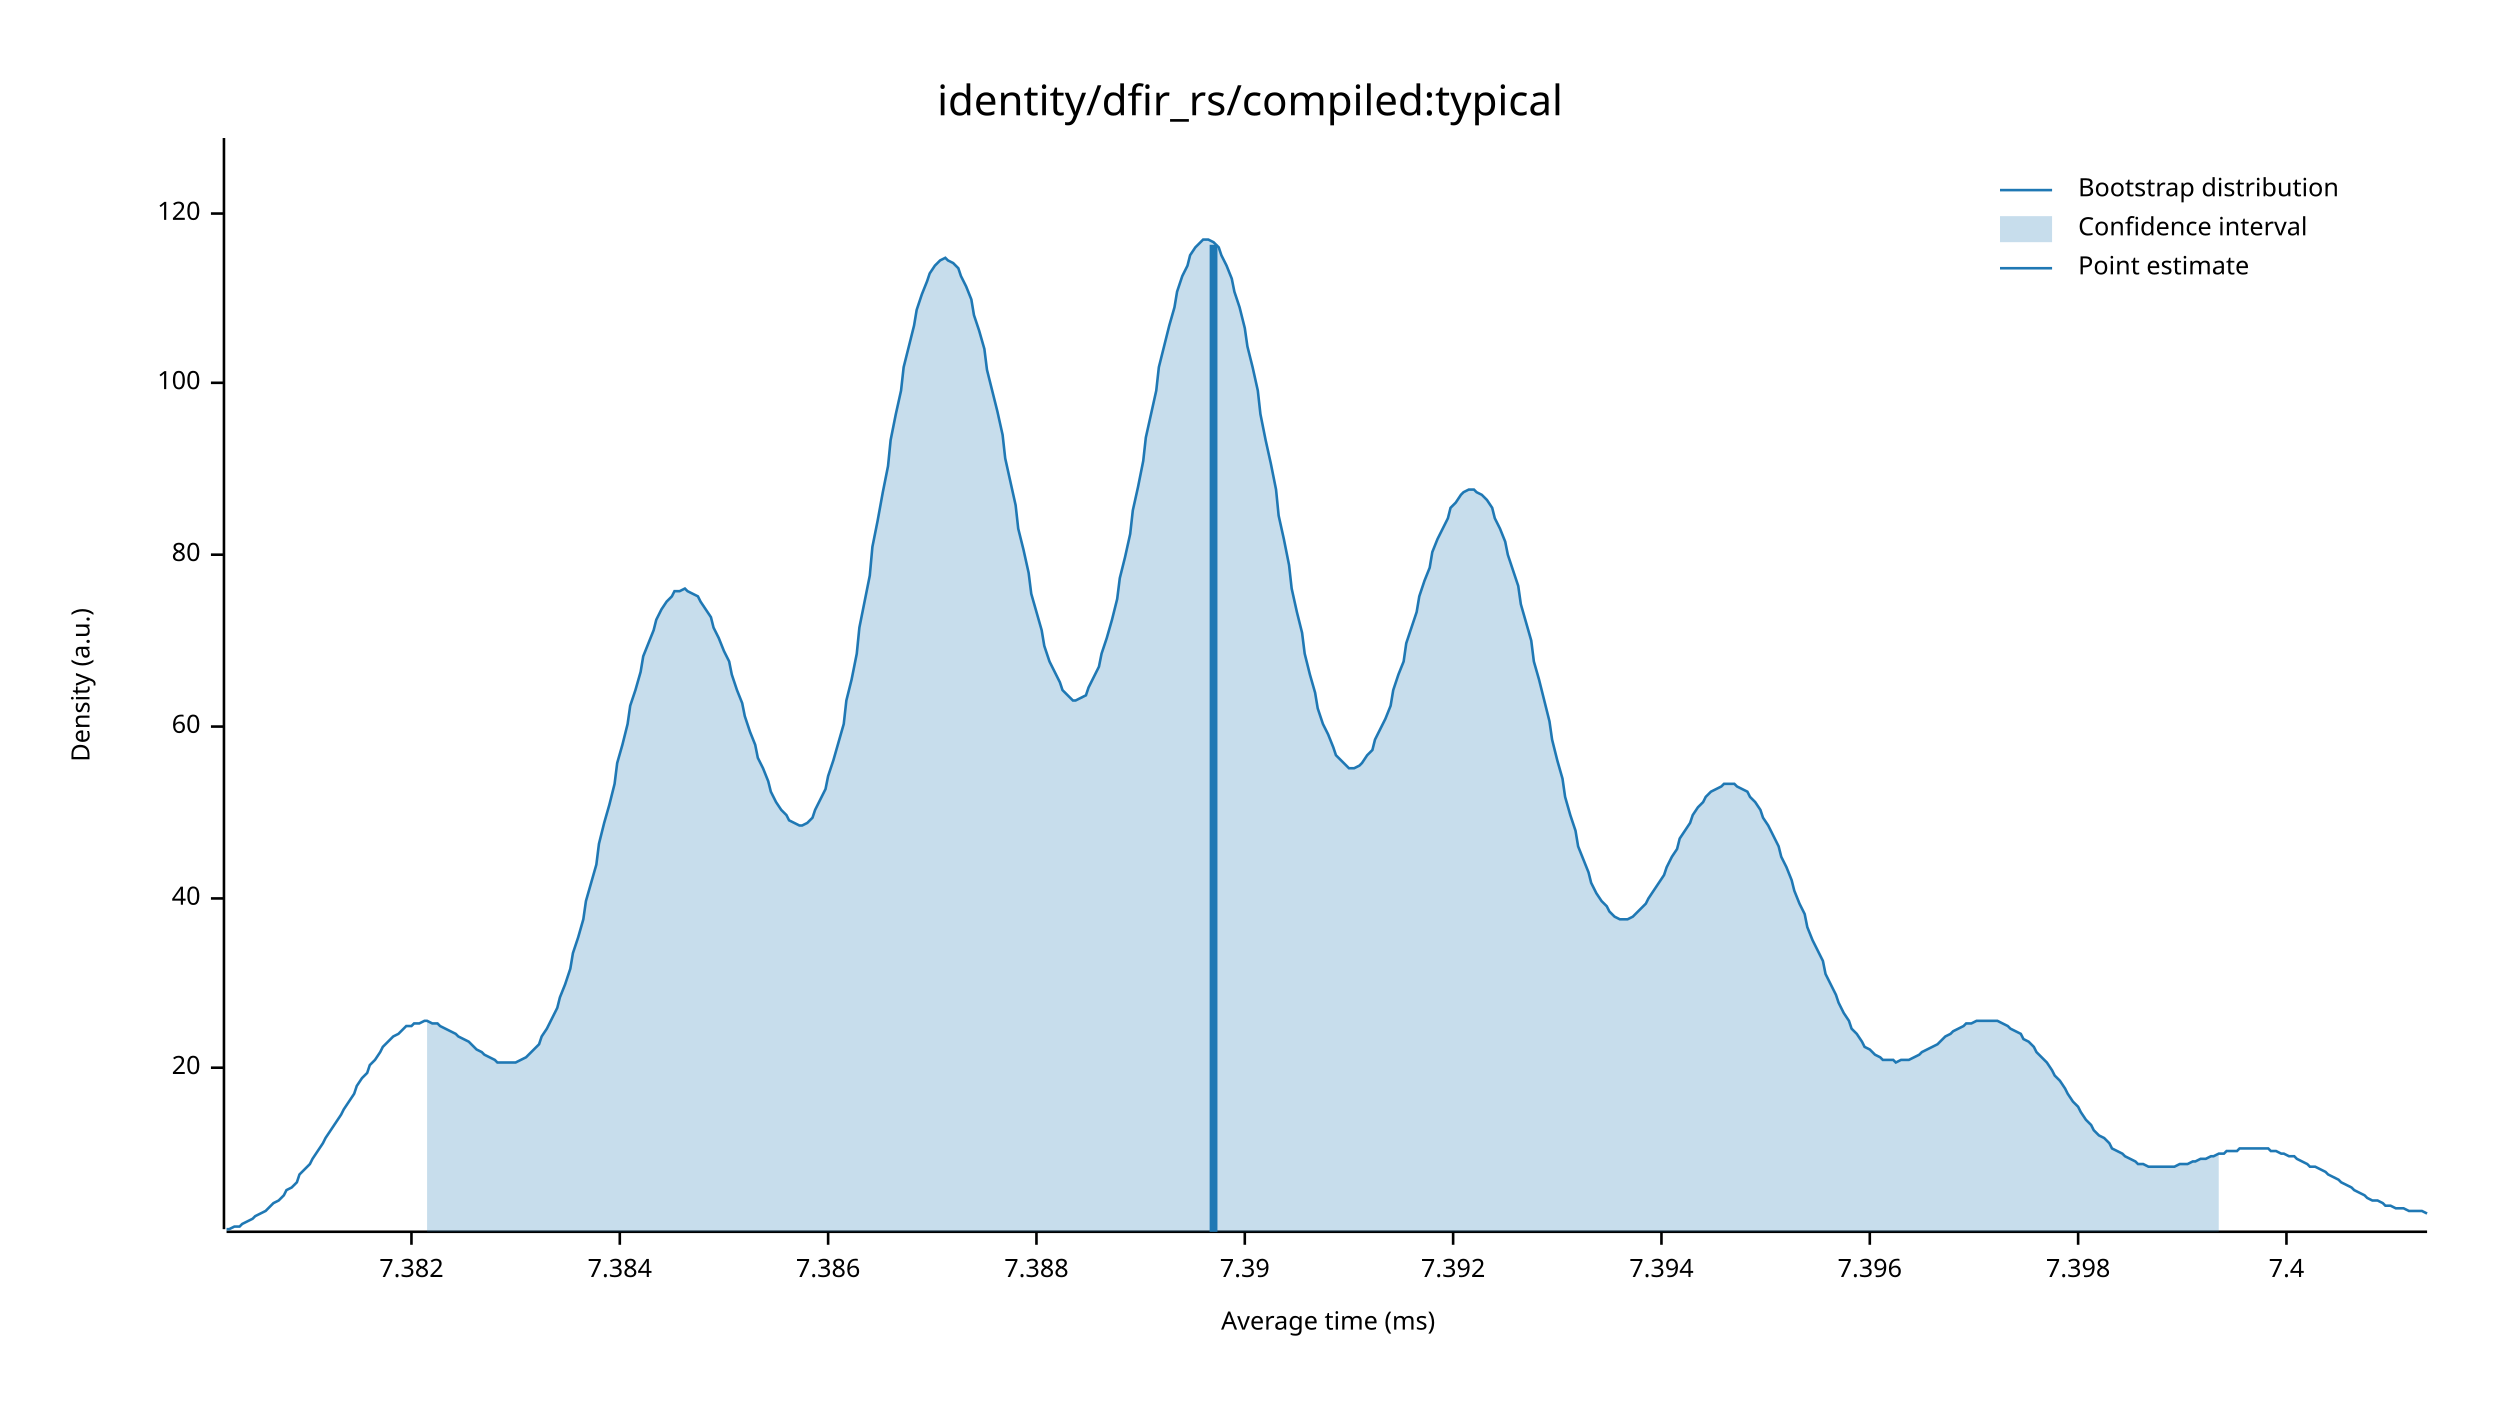
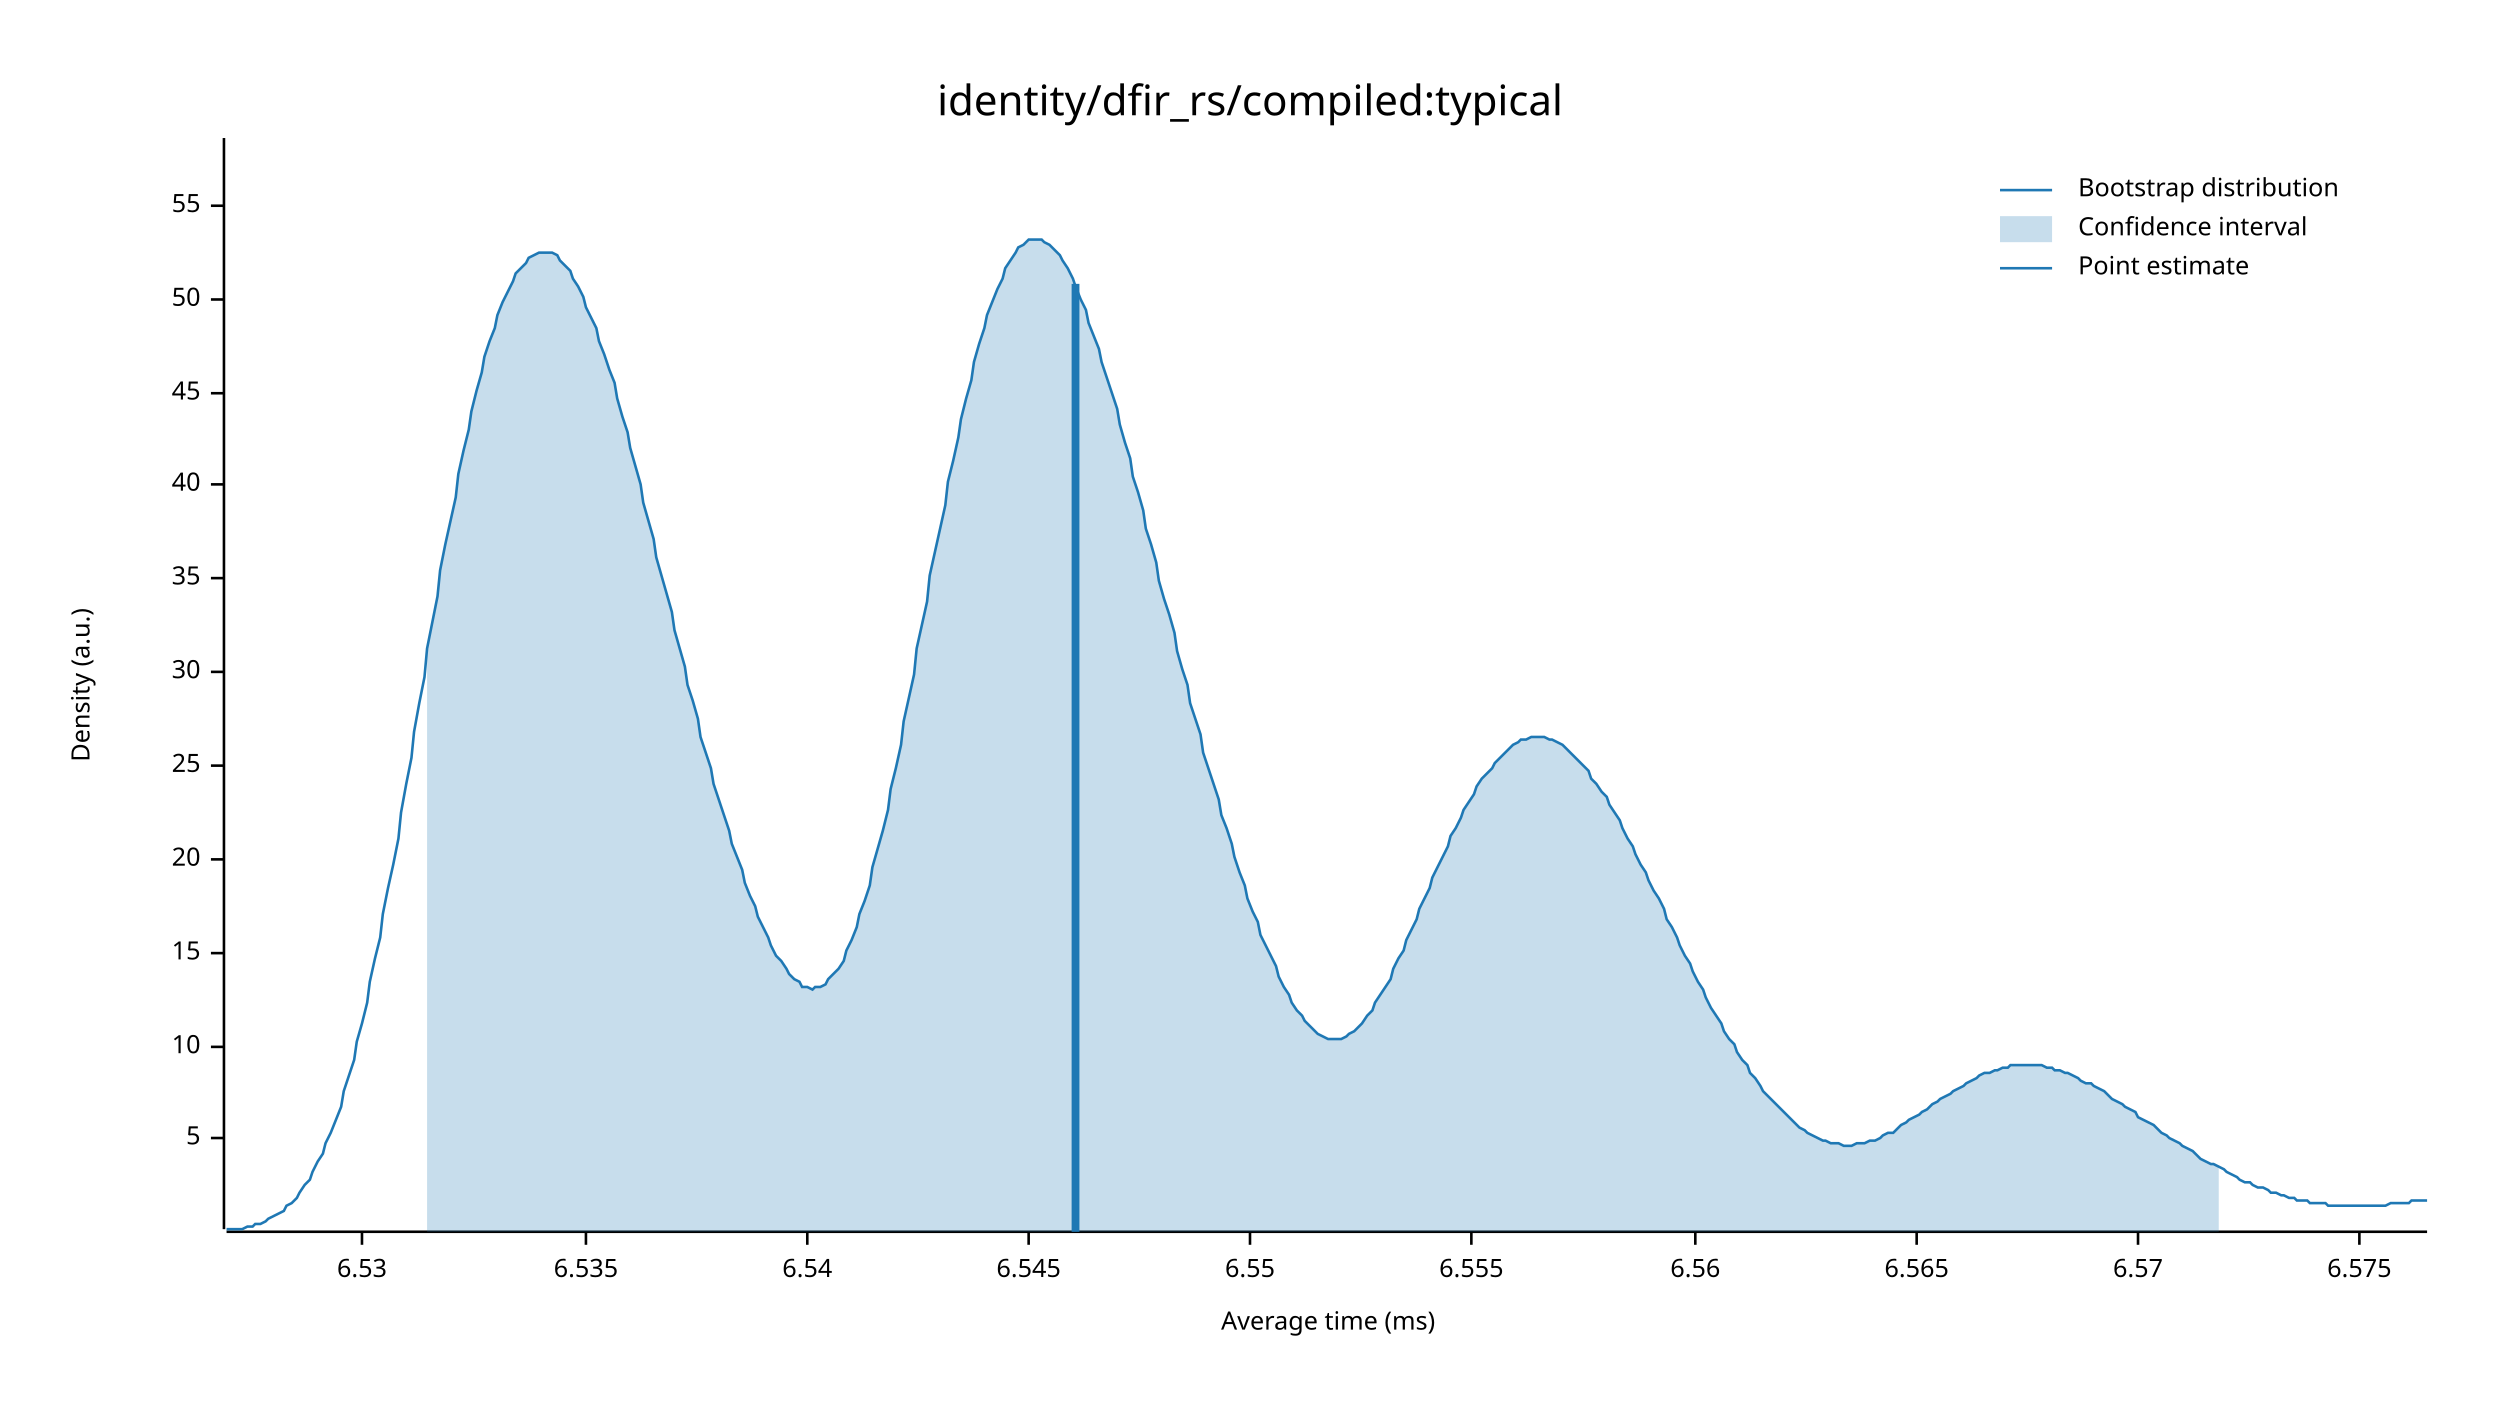
<svg xmlns="http://www.w3.org/2000/svg" width="960" height="540" viewBox="0 0 960 540">
  <text x="480" y="32" dy="0.76em" text-anchor="middle" font-family="sans-serif" font-size="16.129" opacity="1" fill="#000000">
identity/dfir_rs/compiled:typical
</text>
  <text x="27" y="263" dy="0.76em" text-anchor="middle" font-family="sans-serif" font-size="9.677" opacity="1" fill="#000000" transform="rotate(270, 27, 263)">
Density (a.u.)
</text>
  <text x="510" y="513" dy="-0.5ex" text-anchor="middle" font-family="sans-serif" font-size="9.677" opacity="1" fill="#000000">
Average time (ms)
</text>
  <polyline fill="none" opacity="1" stroke="#000000" stroke-width="1" points="86,53 86,472 " />
-   <text x="77" y="410" dy="0.5ex" text-anchor="end" font-family="sans-serif" font-size="9.677" opacity="1" fill="#000000">
+   <text x="77" y="437" dy="0.5ex" text-anchor="end" font-family="sans-serif" font-size="9.677" opacity="1" fill="#000000">
+ 5
+ </text>
+   <polyline fill="none" opacity="1" stroke="#000000" stroke-width="1" points="81,437 86,437 " />
+   <text x="77" y="402" dy="0.5ex" text-anchor="end" font-family="sans-serif" font-size="9.677" opacity="1" fill="#000000">
+ 10
+ </text>
+   <polyline fill="none" opacity="1" stroke="#000000" stroke-width="1" points="81,402 86,402 " />
+   <text x="77" y="366" dy="0.5ex" text-anchor="end" font-family="sans-serif" font-size="9.677" opacity="1" fill="#000000">
+ 15
+ </text>
+   <polyline fill="none" opacity="1" stroke="#000000" stroke-width="1" points="81,366 86,366 " />
+   <text x="77" y="330" dy="0.5ex" text-anchor="end" font-family="sans-serif" font-size="9.677" opacity="1" fill="#000000">
20
</text>
-   <polyline fill="none" opacity="1" stroke="#000000" stroke-width="1" points="81,410 86,410 " />
-   <text x="77" y="345" dy="0.5ex" text-anchor="end" font-family="sans-serif" font-size="9.677" opacity="1" fill="#000000">
+   <polyline fill="none" opacity="1" stroke="#000000" stroke-width="1" points="81,330 86,330 " />
+   <text x="77" y="294" dy="0.5ex" text-anchor="end" font-family="sans-serif" font-size="9.677" opacity="1" fill="#000000">
+ 25
+ </text>
+   <polyline fill="none" opacity="1" stroke="#000000" stroke-width="1" points="81,294 86,294 " />
+   <text x="77" y="258" dy="0.5ex" text-anchor="end" font-family="sans-serif" font-size="9.677" opacity="1" fill="#000000">
+ 30
+ </text>
+   <polyline fill="none" opacity="1" stroke="#000000" stroke-width="1" points="81,258 86,258 " />
+   <text x="77" y="222" dy="0.5ex" text-anchor="end" font-family="sans-serif" font-size="9.677" opacity="1" fill="#000000">
+ 35
+ </text>
+   <polyline fill="none" opacity="1" stroke="#000000" stroke-width="1" points="81,222 86,222 " />
+   <text x="77" y="186" dy="0.5ex" text-anchor="end" font-family="sans-serif" font-size="9.677" opacity="1" fill="#000000">
40
</text>
-   <polyline fill="none" opacity="1" stroke="#000000" stroke-width="1" points="81,345 86,345 " />
-   <text x="77" y="279" dy="0.5ex" text-anchor="end" font-family="sans-serif" font-size="9.677" opacity="1" fill="#000000">
- 60
+   <polyline fill="none" opacity="1" stroke="#000000" stroke-width="1" points="81,186 86,186 " />
+   <text x="77" y="151" dy="0.5ex" text-anchor="end" font-family="sans-serif" font-size="9.677" opacity="1" fill="#000000">
+ 45
</text>
-   <polyline fill="none" opacity="1" stroke="#000000" stroke-width="1" points="81,279 86,279 " />
-   <text x="77" y="213" dy="0.5ex" text-anchor="end" font-family="sans-serif" font-size="9.677" opacity="1" fill="#000000">
- 80
+   <polyline fill="none" opacity="1" stroke="#000000" stroke-width="1" points="81,151 86,151 " />
+   <text x="77" y="115" dy="0.5ex" text-anchor="end" font-family="sans-serif" font-size="9.677" opacity="1" fill="#000000">
+ 50
</text>
-   <polyline fill="none" opacity="1" stroke="#000000" stroke-width="1" points="81,213 86,213 " />
-   <text x="77" y="147" dy="0.5ex" text-anchor="end" font-family="sans-serif" font-size="9.677" opacity="1" fill="#000000">
- 100
+   <polyline fill="none" opacity="1" stroke="#000000" stroke-width="1" points="81,115 86,115 " />
+   <text x="77" y="79" dy="0.5ex" text-anchor="end" font-family="sans-serif" font-size="9.677" opacity="1" fill="#000000">
+ 55
</text>
-   <polyline fill="none" opacity="1" stroke="#000000" stroke-width="1" points="81,147 86,147 " />
-   <text x="77" y="82" dy="0.5ex" text-anchor="end" font-family="sans-serif" font-size="9.677" opacity="1" fill="#000000">
- 120
+   <polyline fill="none" opacity="1" stroke="#000000" stroke-width="1" points="81,79 86,79 " />
+   <polyline fill="none" opacity="1" stroke="#000000" stroke-width="1" points="87,473 932,473 " />
+   <text x="139" y="483" dy="0.76em" text-anchor="middle" font-family="sans-serif" font-size="9.677" opacity="1" fill="#000000">
+ 6.53
</text>
-   <polyline fill="none" opacity="1" stroke="#000000" stroke-width="1" points="81,82 86,82 " />
-   <polyline fill="none" opacity="1" stroke="#000000" stroke-width="1" points="87,473 932,473 " />
-   <text x="158" y="483" dy="0.76em" text-anchor="middle" font-family="sans-serif" font-size="9.677" opacity="1" fill="#000000">
- 7.382
+   <polyline fill="none" opacity="1" stroke="#000000" stroke-width="1" points="139,473 139,478 " />
+   <text x="225" y="483" dy="0.76em" text-anchor="middle" font-family="sans-serif" font-size="9.677" opacity="1" fill="#000000">
+ 6.535
</text>
-   <polyline fill="none" opacity="1" stroke="#000000" stroke-width="1" points="158,473 158,478 " />
-   <text x="238" y="483" dy="0.76em" text-anchor="middle" font-family="sans-serif" font-size="9.677" opacity="1" fill="#000000">
- 7.384
+   <polyline fill="none" opacity="1" stroke="#000000" stroke-width="1" points="225,473 225,478 " />
+   <text x="310" y="483" dy="0.76em" text-anchor="middle" font-family="sans-serif" font-size="9.677" opacity="1" fill="#000000">
+ 6.54
</text>
-   <polyline fill="none" opacity="1" stroke="#000000" stroke-width="1" points="238,473 238,478 " />
-   <text x="318" y="483" dy="0.76em" text-anchor="middle" font-family="sans-serif" font-size="9.677" opacity="1" fill="#000000">
- 7.386
+   <polyline fill="none" opacity="1" stroke="#000000" stroke-width="1" points="310,473 310,478 " />
+   <text x="395" y="483" dy="0.76em" text-anchor="middle" font-family="sans-serif" font-size="9.677" opacity="1" fill="#000000">
+ 6.545
</text>
-   <polyline fill="none" opacity="1" stroke="#000000" stroke-width="1" points="318,473 318,478 " />
-   <text x="398" y="483" dy="0.76em" text-anchor="middle" font-family="sans-serif" font-size="9.677" opacity="1" fill="#000000">
- 7.388
+   <polyline fill="none" opacity="1" stroke="#000000" stroke-width="1" points="395,473 395,478 " />
+   <text x="480" y="483" dy="0.76em" text-anchor="middle" font-family="sans-serif" font-size="9.677" opacity="1" fill="#000000">
+ 6.55
</text>
-   <polyline fill="none" opacity="1" stroke="#000000" stroke-width="1" points="398,473 398,478 " />
-   <text x="478" y="483" dy="0.76em" text-anchor="middle" font-family="sans-serif" font-size="9.677" opacity="1" fill="#000000">
- 7.39
+   <polyline fill="none" opacity="1" stroke="#000000" stroke-width="1" points="480,473 480,478 " />
+   <text x="565" y="483" dy="0.76em" text-anchor="middle" font-family="sans-serif" font-size="9.677" opacity="1" fill="#000000">
+ 6.555
</text>
-   <polyline fill="none" opacity="1" stroke="#000000" stroke-width="1" points="478,473 478,478 " />
-   <text x="558" y="483" dy="0.76em" text-anchor="middle" font-family="sans-serif" font-size="9.677" opacity="1" fill="#000000">
- 7.392
+   <polyline fill="none" opacity="1" stroke="#000000" stroke-width="1" points="565,473 565,478 " />
+   <text x="651" y="483" dy="0.76em" text-anchor="middle" font-family="sans-serif" font-size="9.677" opacity="1" fill="#000000">
+ 6.56
</text>
-   <polyline fill="none" opacity="1" stroke="#000000" stroke-width="1" points="558,473 558,478 " />
-   <text x="638" y="483" dy="0.76em" text-anchor="middle" font-family="sans-serif" font-size="9.677" opacity="1" fill="#000000">
- 7.394
+   <polyline fill="none" opacity="1" stroke="#000000" stroke-width="1" points="651,473 651,478 " />
+   <text x="736" y="483" dy="0.76em" text-anchor="middle" font-family="sans-serif" font-size="9.677" opacity="1" fill="#000000">
+ 6.565
</text>
-   <polyline fill="none" opacity="1" stroke="#000000" stroke-width="1" points="638,473 638,478 " />
-   <text x="718" y="483" dy="0.76em" text-anchor="middle" font-family="sans-serif" font-size="9.677" opacity="1" fill="#000000">
- 7.396
+   <polyline fill="none" opacity="1" stroke="#000000" stroke-width="1" points="736,473 736,478 " />
+   <text x="821" y="483" dy="0.76em" text-anchor="middle" font-family="sans-serif" font-size="9.677" opacity="1" fill="#000000">
+ 6.57
</text>
-   <polyline fill="none" opacity="1" stroke="#000000" stroke-width="1" points="718,473 718,478 " />
-   <text x="798" y="483" dy="0.76em" text-anchor="middle" font-family="sans-serif" font-size="9.677" opacity="1" fill="#000000">
- 7.398
+   <polyline fill="none" opacity="1" stroke="#000000" stroke-width="1" points="821,473 821,478 " />
+   <text x="906" y="483" dy="0.76em" text-anchor="middle" font-family="sans-serif" font-size="9.677" opacity="1" fill="#000000">
+ 6.575
</text>
-   <polyline fill="none" opacity="1" stroke="#000000" stroke-width="1" points="798,473 798,478 " />
-   <text x="878" y="483" dy="0.76em" text-anchor="middle" font-family="sans-serif" font-size="9.677" opacity="1" fill="#000000">
- 7.4
- </text>
-   <polyline fill="none" opacity="1" stroke="#000000" stroke-width="1" points="878,473 878,478 " />
-   <polyline fill="none" opacity="1" stroke="#1F78B4" stroke-width="1" points="87,472 88,472 90,471 92,471 93,470 95,469 97,468 98,467 100,466 102,465 103,464 105,462 107,461 109,459 110,457 112,456 114,454 115,451 117,449 119,447 120,445 122,442 124,439 125,437 127,434 129,431 131,428 132,426 134,423 136,420 137,417 139,414 141,412 142,409 144,407 146,404 147,402 149,400 151,398 153,397 154,396 156,394 158,394 159,393 161,393 163,392 164,392 166,393 168,393 169,394 171,395 173,396 175,397 176,398 178,399 180,400 181,401 183,403 185,404 186,405 188,406 190,407 191,408 193,408 195,408 197,408 198,408 200,407 202,406 203,405 205,403 207,401 208,398 210,395 212,391 214,387 215,383 217,378 219,372 220,366 222,360 224,353 225,346 227,339 229,332 230,324 232,316 234,309 236,301 237,293 239,286 241,278 242,271 244,265 246,258 247,252 249,247 251,242 252,238 254,234 256,231 258,229 259,227 261,227 263,226 264,227 266,228 268,229 269,231 271,234 273,237 274,241 276,245 278,250 280,254 281,259 283,265 285,270 286,275 288,281 290,286 291,291 293,295 295,300 296,304 298,308 300,311 302,313 303,315 305,316 307,317 308,317 310,316 312,314 313,311 315,307 317,303 318,298 320,292 322,285 324,278 325,269 327,261 329,251 330,241 332,231 334,221 335,210 337,200 339,189 341,179 342,169 344,159 346,150 347,141 349,133 351,125 352,119 354,113 356,108 357,105 359,102 361,100 363,99 364,100 366,101 368,103 369,106 371,110 373,115 374,121 376,127 378,134 379,142 381,150 383,158 385,167 386,176 388,185 390,194 391,203 393,211 395,220 396,228 398,235 400,242 401,248 403,254 405,258 407,262 408,265 410,267 412,269 413,269 415,268 417,267 418,264 420,260 422,256 423,251 425,245 427,238 429,230 430,222 432,214 434,205 435,196 437,187 439,177 440,168 442,159 444,150 445,141 447,133 449,125 451,118 452,112 454,106 456,102 457,98 459,95 461,93 462,92 464,92 466,93 468,95 469,98 471,102 473,107 474,112 476,118 478,126 479,133 481,141 483,150 484,159 486,169 488,178 490,188 491,198 493,207 495,217 496,226 498,235 500,243 501,251 503,259 505,266 506,272 508,278 510,282 512,287 513,290 515,292 517,294 518,295 520,295 522,294 523,293 525,290 527,288 528,284 530,280 532,276 534,271 535,265 537,259 539,254 540,247 542,241 544,235 545,229 547,223 549,218 550,212 552,207 554,203 556,199 557,195 559,193 561,190 562,189 564,188 566,188 567,189 569,190 571,192 573,195 574,199 576,203 578,208 579,213 581,219 583,225 584,232 586,239 588,246 589,254 591,261 593,269 595,277 596,284 598,292 600,299 601,306 603,313 605,319 606,325 608,330 610,335 611,339 613,343 615,346 617,348 618,350 620,352 622,353 623,353 625,353 627,352 628,351 630,349 632,347 633,345 635,342 637,339 639,336 640,333 642,329 644,326 645,322 647,319 649,316 650,313 652,310 654,308 655,306 657,304 659,303 661,302 662,301 664,301 666,301 667,302 669,303 671,304 672,306 674,308 676,311 677,314 679,317 681,321 683,325 684,329 686,333 688,338 689,342 691,347 693,351 694,356 696,361 698,365 700,369 701,374 703,378 705,382 706,385 708,389 710,392 711,395 713,397 715,400 716,402 718,403 720,405 722,406 723,407 725,407 727,407 728,408 730,407 732,407 733,407 735,406 737,405 738,404 740,403 742,402 744,401 745,400 747,398 749,397 750,396 752,395 754,394 755,393 757,393 759,392 760,392 762,392 764,392 766,392 767,392 769,393 771,394 772,395 774,396 776,397 777,399 779,400 781,402 782,404 784,406 786,408 788,411 789,413 791,415 793,418 794,420 796,423 798,425 799,427 801,430 803,432 804,434 806,436 808,437 810,439 811,441 813,442 815,443 816,444 818,445 820,446 821,447 823,447 825,448 827,448 828,448 830,448 832,448 833,448 835,448 837,447 838,447 840,447 842,446 843,446 845,445 847,445 849,444 850,444 852,443 854,443 855,442 857,442 859,442 860,441 862,441 864,441 865,441 867,441 869,441 871,441 872,442 874,442 876,443 877,443 879,444 881,444 882,445 884,446 886,447 887,448 889,448 891,449 893,450 894,451 896,452 898,453 899,454 901,455 903,456 904,457 906,458 908,459 909,460 911,461 913,461 915,462 916,463 918,463 920,464 921,464 923,464 925,465 926,465 928,465 930,465 932,466 " />
-   <polygon opacity="0.25" fill="#1F78B4" points="164,392 166,393 168,393 169,394 171,395 173,396 175,397 176,398 178,399 180,400 181,401 183,403 185,404 186,405 188,406 190,407 191,408 193,408 195,408 197,408 198,408 200,407 202,406 203,405 205,403 207,401 208,398 210,395 212,391 214,387 215,383 217,378 219,372 220,366 222,360 224,353 225,346 227,339 229,332 230,324 232,316 234,309 236,301 237,293 239,286 241,278 242,271 244,265 246,258 247,252 249,247 251,242 252,238 254,234 256,231 258,229 259,227 261,227 263,226 264,227 266,228 268,229 269,231 271,234 273,237 274,241 276,245 278,250 280,254 281,259 283,265 285,270 286,275 288,281 290,286 291,291 293,295 295,300 296,304 298,308 300,311 302,313 303,315 305,316 307,317 308,317 310,316 312,314 313,311 315,307 317,303 318,298 320,292 322,285 324,278 325,269 327,261 329,251 330,241 332,231 334,221 335,210 337,200 339,189 341,179 342,169 344,159 346,150 347,141 349,133 351,125 352,119 354,113 356,108 357,105 359,102 361,100 363,99 364,100 366,101 368,103 369,106 371,110 373,115 374,121 376,127 378,134 379,142 381,150 383,158 385,167 386,176 388,185 390,194 391,203 393,211 395,220 396,228 398,235 400,242 401,248 403,254 405,258 407,262 408,265 410,267 412,269 413,269 415,268 417,267 418,264 420,260 422,256 423,251 425,245 427,238 429,230 430,222 432,214 434,205 435,196 437,187 439,177 440,168 442,159 444,150 445,141 447,133 449,125 451,118 452,112 454,106 456,102 457,98 459,95 461,93 462,92 464,92 466,93 468,95 469,98 471,102 473,107 474,112 476,118 478,126 479,133 481,141 483,150 484,159 486,169 488,178 490,188 491,198 493,207 495,217 496,226 498,235 500,243 501,251 503,259 505,266 506,272 508,278 510,282 512,287 513,290 515,292 517,294 518,295 520,295 522,294 523,293 525,290 527,288 528,284 530,280 532,276 534,271 535,265 537,259 539,254 540,247 542,241 544,235 545,229 547,223 549,218 550,212 552,207 554,203 556,199 557,195 559,193 561,190 562,189 564,188 566,188 567,189 569,190 571,192 573,195 574,199 576,203 578,208 579,213 581,219 583,225 584,232 586,239 588,246 589,254 591,261 593,269 595,277 596,284 598,292 600,299 601,306 603,313 605,319 606,325 608,330 610,335 611,339 613,343 615,346 617,348 618,350 620,352 622,353 623,353 625,353 627,352 628,351 630,349 632,347 633,345 635,342 637,339 639,336 640,333 642,329 644,326 645,322 647,319 649,316 650,313 652,310 654,308 655,306 657,304 659,303 661,302 662,301 664,301 666,301 667,302 669,303 671,304 672,306 674,308 676,311 677,314 679,317 681,321 683,325 684,329 686,333 688,338 689,342 691,347 693,351 694,356 696,361 698,365 700,369 701,374 703,378 705,382 706,385 708,389 710,392 711,395 713,397 715,400 716,402 718,403 720,405 722,406 723,407 725,407 727,407 728,408 730,407 732,407 733,407 735,406 737,405 738,404 740,403 742,402 744,401 745,400 747,398 749,397 750,396 752,395 754,394 755,393 757,393 759,392 760,392 762,392 764,392 766,392 767,392 769,393 771,394 772,395 774,396 776,397 777,399 779,400 781,402 782,404 784,406 786,408 788,411 789,413 791,415 793,418 794,420 796,423 798,425 799,427 801,430 803,432 804,434 806,436 808,437 810,439 811,441 813,442 815,443 816,444 818,445 820,446 821,447 823,447 825,448 827,448 828,448 830,448 832,448 833,448 835,448 837,447 838,447 840,447 842,446 843,446 845,445 847,445 849,444 850,444 852,443 852,473 164,473 " />
-   <polyline fill="none" opacity="1" stroke="#1F78B4" stroke-width="3" points="466,473 466,94 " />
+   <polyline fill="none" opacity="1" stroke="#000000" stroke-width="1" points="906,473 906,478 " />
+   <polyline fill="none" opacity="1" stroke="#1F78B4" stroke-width="1" points="87,472 88,472 90,472 92,472 93,472 95,471 97,471 98,470 100,470 102,469 103,468 105,467 107,466 109,465 110,463 112,462 114,460 115,458 117,455 119,453 120,450 122,446 124,443 125,439 127,435 129,430 131,425 132,419 134,413 136,407 137,400 139,393 141,385 142,377 144,368 146,360 147,351 149,341 151,332 153,322 154,312 156,301 158,291 159,281 161,270 163,260 164,249 166,239 168,229 169,219 171,209 173,200 175,191 176,182 178,173 180,165 181,158 183,150 185,143 186,137 188,131 190,126 191,121 193,116 195,112 197,108 198,105 200,103 202,101 203,99 205,98 207,97 208,97 210,97 212,97 214,98 215,100 217,102 219,104 220,107 222,110 224,114 225,118 227,122 229,126 230,131 232,136 234,142 236,147 237,153 239,160 241,166 242,172 244,179 246,186 247,193 249,200 251,207 252,214 254,221 256,228 258,235 259,242 261,249 263,256 264,263 266,269 268,276 269,283 271,289 273,295 274,301 276,307 278,313 280,319 281,324 283,329 285,334 286,339 288,344 290,348 291,352 293,356 295,360 296,363 298,367 300,369 302,372 303,374 305,376 307,377 308,379 310,379 312,380 313,379 315,379 317,378 318,376 320,374 322,372 324,369 325,365 327,361 329,356 330,351 332,346 334,340 335,333 337,326 339,319 341,311 342,303 344,295 346,286 347,277 349,268 351,259 352,249 354,240 356,231 357,221 359,212 361,203 363,194 364,185 366,177 368,168 369,161 371,153 373,146 374,139 376,132 378,126 379,121 381,116 383,111 385,107 386,103 388,100 390,97 391,95 393,94 395,92 396,92 398,92 400,92 401,93 403,94 405,96 407,98 408,100 410,103 412,107 413,110 415,115 417,119 418,124 420,129 422,134 423,139 425,145 427,151 429,157 430,163 432,170 434,176 435,183 437,189 439,196 440,203 442,209 444,216 445,223 447,230 449,236 451,243 452,250 454,257 456,263 457,270 459,276 461,282 462,289 464,295 466,301 468,307 469,313 471,318 473,324 474,329 476,335 478,340 479,345 481,350 483,354 484,359 486,363 488,367 490,371 491,375 493,379 495,382 496,385 498,388 500,390 501,392 503,394 505,396 506,397 508,398 510,399 512,399 513,399 515,399 517,398 518,397 520,396 522,394 523,393 525,390 527,388 528,385 530,382 532,379 534,376 535,372 537,368 539,365 540,361 542,357 544,353 545,349 547,345 549,341 550,337 552,333 554,329 556,325 557,321 559,318 561,314 562,311 564,308 566,305 567,302 569,299 571,297 573,295 574,293 576,291 578,289 579,288 581,286 583,285 584,284 586,284 588,283 589,283 591,283 593,283 595,284 596,284 598,285 600,286 601,287 603,289 605,291 606,292 608,294 610,296 611,299 613,301 615,304 617,306 618,309 620,312 622,315 623,318 625,322 627,325 628,328 630,332 632,335 633,338 635,342 637,345 639,349 640,353 642,356 644,360 645,363 647,367 649,370 650,373 652,377 654,380 655,383 657,387 659,390 661,393 662,396 664,399 666,401 667,404 669,407 671,409 672,412 674,414 676,417 677,419 679,421 681,423 683,425 684,426 686,428 688,430 689,431 691,433 693,434 694,435 696,436 698,437 700,438 701,438 703,439 705,439 706,439 708,440 710,440 711,440 713,439 715,439 716,439 718,438 720,438 722,437 723,436 725,435 727,435 728,434 730,432 732,431 733,430 735,429 737,428 738,427 740,426 742,424 744,423 745,422 747,421 749,420 750,419 752,418 754,417 755,416 757,415 759,414 760,413 762,412 764,412 766,411 767,411 769,410 771,410 772,409 774,409 776,409 777,409 779,409 781,409 782,409 784,409 786,410 788,410 789,411 791,411 793,412 794,412 796,413 798,414 799,415 801,416 803,416 804,417 806,418 808,419 810,421 811,422 813,423 815,424 816,425 818,426 820,427 821,429 823,430 825,431 827,432 828,433 830,435 832,436 833,437 835,438 837,439 838,440 840,441 842,442 843,443 845,445 847,446 849,447 850,447 852,448 854,449 855,450 857,451 859,452 860,453 862,454 864,454 865,455 867,456 869,456 871,457 872,458 874,458 876,459 877,459 879,460 881,460 882,461 884,461 886,461 887,462 889,462 891,462 893,462 894,463 896,463 898,463 899,463 901,463 903,463 904,463 906,463 908,463 909,463 911,463 913,463 915,463 916,463 918,462 920,462 921,462 923,462 925,462 926,461 928,461 930,461 932,461 " />
+   <polygon opacity="0.25" fill="#1F78B4" points="164,249 166,239 168,229 169,219 171,209 173,200 175,191 176,182 178,173 180,165 181,158 183,150 185,143 186,137 188,131 190,126 191,121 193,116 195,112 197,108 198,105 200,103 202,101 203,99 205,98 207,97 208,97 210,97 212,97 214,98 215,100 217,102 219,104 220,107 222,110 224,114 225,118 227,122 229,126 230,131 232,136 234,142 236,147 237,153 239,160 241,166 242,172 244,179 246,186 247,193 249,200 251,207 252,214 254,221 256,228 258,235 259,242 261,249 263,256 264,263 266,269 268,276 269,283 271,289 273,295 274,301 276,307 278,313 280,319 281,324 283,329 285,334 286,339 288,344 290,348 291,352 293,356 295,360 296,363 298,367 300,369 302,372 303,374 305,376 307,377 308,379 310,379 312,380 313,379 315,379 317,378 318,376 320,374 322,372 324,369 325,365 327,361 329,356 330,351 332,346 334,340 335,333 337,326 339,319 341,311 342,303 344,295 346,286 347,277 349,268 351,259 352,249 354,240 356,231 357,221 359,212 361,203 363,194 364,185 366,177 368,168 369,161 371,153 373,146 374,139 376,132 378,126 379,121 381,116 383,111 385,107 386,103 388,100 390,97 391,95 393,94 395,92 396,92 398,92 400,92 401,93 403,94 405,96 407,98 408,100 410,103 412,107 413,110 415,115 417,119 418,124 420,129 422,134 423,139 425,145 427,151 429,157 430,163 432,170 434,176 435,183 437,189 439,196 440,203 442,209 444,216 445,223 447,230 449,236 451,243 452,250 454,257 456,263 457,270 459,276 461,282 462,289 464,295 466,301 468,307 469,313 471,318 473,324 474,329 476,335 478,340 479,345 481,350 483,354 484,359 486,363 488,367 490,371 491,375 493,379 495,382 496,385 498,388 500,390 501,392 503,394 505,396 506,397 508,398 510,399 512,399 513,399 515,399 517,398 518,397 520,396 522,394 523,393 525,390 527,388 528,385 530,382 532,379 534,376 535,372 537,368 539,365 540,361 542,357 544,353 545,349 547,345 549,341 550,337 552,333 554,329 556,325 557,321 559,318 561,314 562,311 564,308 566,305 567,302 569,299 571,297 573,295 574,293 576,291 578,289 579,288 581,286 583,285 584,284 586,284 588,283 589,283 591,283 593,283 595,284 596,284 598,285 600,286 601,287 603,289 605,291 606,292 608,294 610,296 611,299 613,301 615,304 617,306 618,309 620,312 622,315 623,318 625,322 627,325 628,328 630,332 632,335 633,338 635,342 637,345 639,349 640,353 642,356 644,360 645,363 647,367 649,370 650,373 652,377 654,380 655,383 657,387 659,390 661,393 662,396 664,399 666,401 667,404 669,407 671,409 672,412 674,414 676,417 677,419 679,421 681,423 683,425 684,426 686,428 688,430 689,431 691,433 693,434 694,435 696,436 698,437 700,438 701,438 703,439 705,439 706,439 708,440 710,440 711,440 713,439 715,439 716,439 718,438 720,438 722,437 723,436 725,435 727,435 728,434 730,432 732,431 733,430 735,429 737,428 738,427 740,426 742,424 744,423 745,422 747,421 749,420 750,419 752,418 754,417 755,416 757,415 759,414 760,413 762,412 764,412 766,411 767,411 769,410 771,410 772,409 774,409 776,409 777,409 779,409 781,409 782,409 784,409 786,410 788,410 789,411 791,411 793,412 794,412 796,413 798,414 799,415 801,416 803,416 804,417 806,418 808,419 810,421 811,422 813,423 815,424 816,425 818,426 820,427 821,429 823,430 825,431 827,432 828,433 830,435 832,436 833,437 835,438 837,439 838,440 840,441 842,442 843,443 845,445 847,446 849,447 850,447 852,448 852,473 164,473 " />
+   <polyline fill="none" opacity="1" stroke="#1F78B4" stroke-width="3" points="413,473 413,109 " />
  <text x="798" y="68" dy="0.76em" text-anchor="start" font-family="sans-serif" font-size="9.677" opacity="1" fill="#000000">
Bootstrap distribution
</text>
  <text x="798" y="83" dy="0.76em" text-anchor="start" font-family="sans-serif" font-size="9.677" opacity="1" fill="#000000">
Confidence interval
</text>
  <text x="798" y="98" dy="0.76em" text-anchor="start" font-family="sans-serif" font-size="9.677" opacity="1" fill="#000000">
Point estimate
</text>
  <polyline fill="none" opacity="1" stroke="#1F78B4" stroke-width="1" points="768,73 788,73 " />
  <rect x="768" y="83" width="20" height="10" opacity="0.25" fill="#1F78B4" stroke="none" />
  <polyline fill="none" opacity="1" stroke="#1F78B4" stroke-width="1" points="768,103 788,103 " />
</svg>
